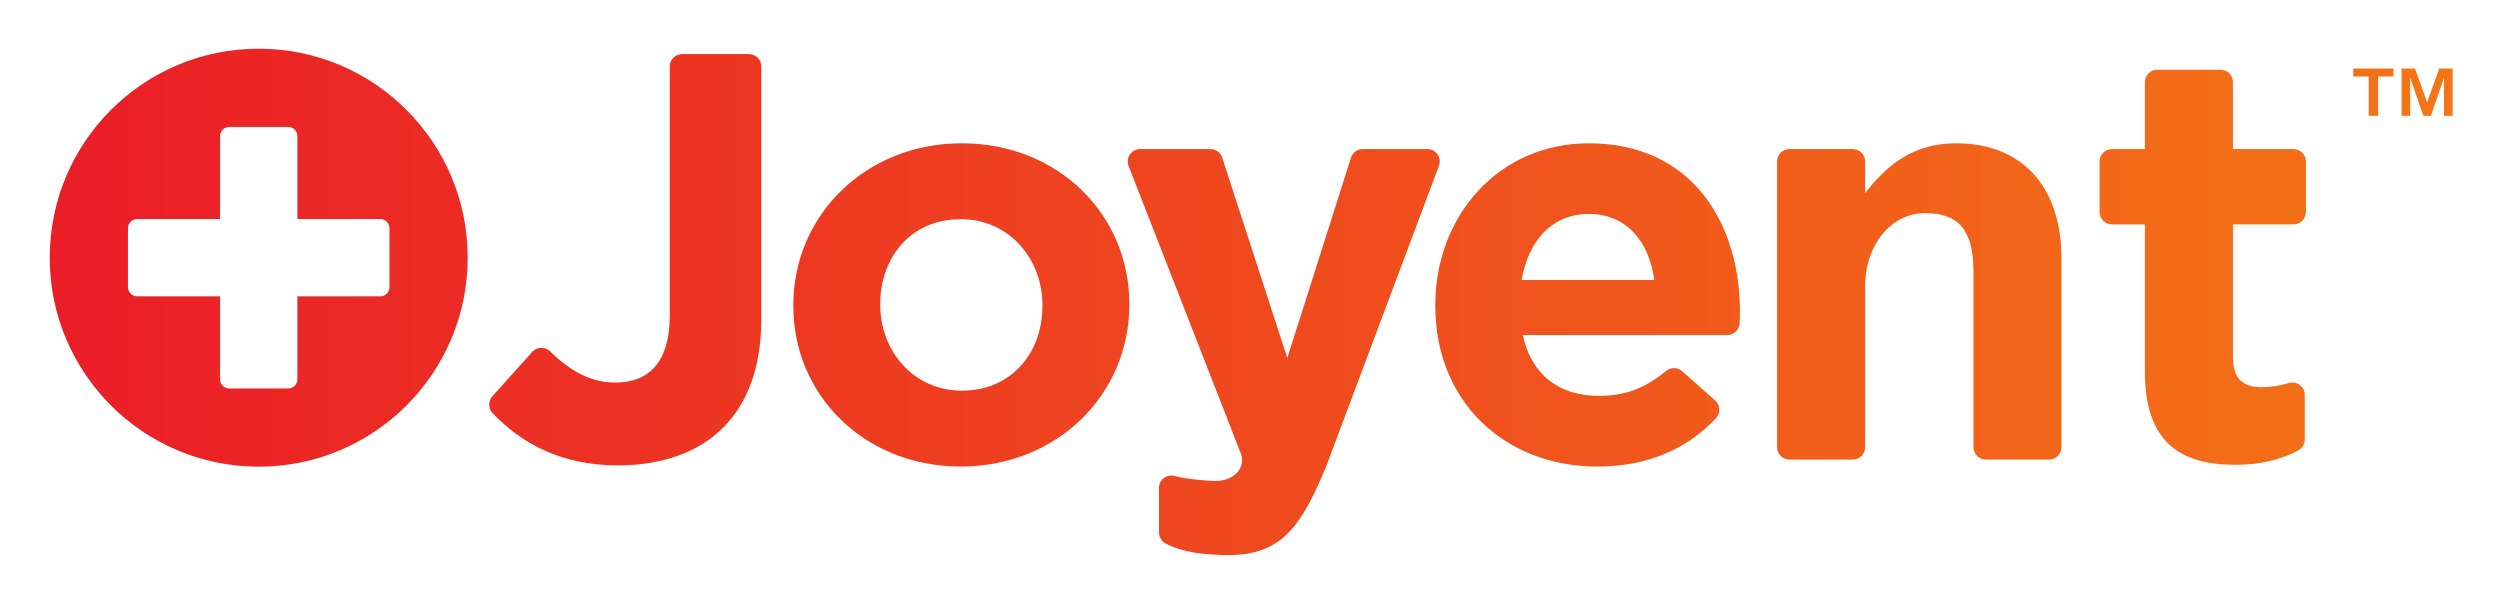
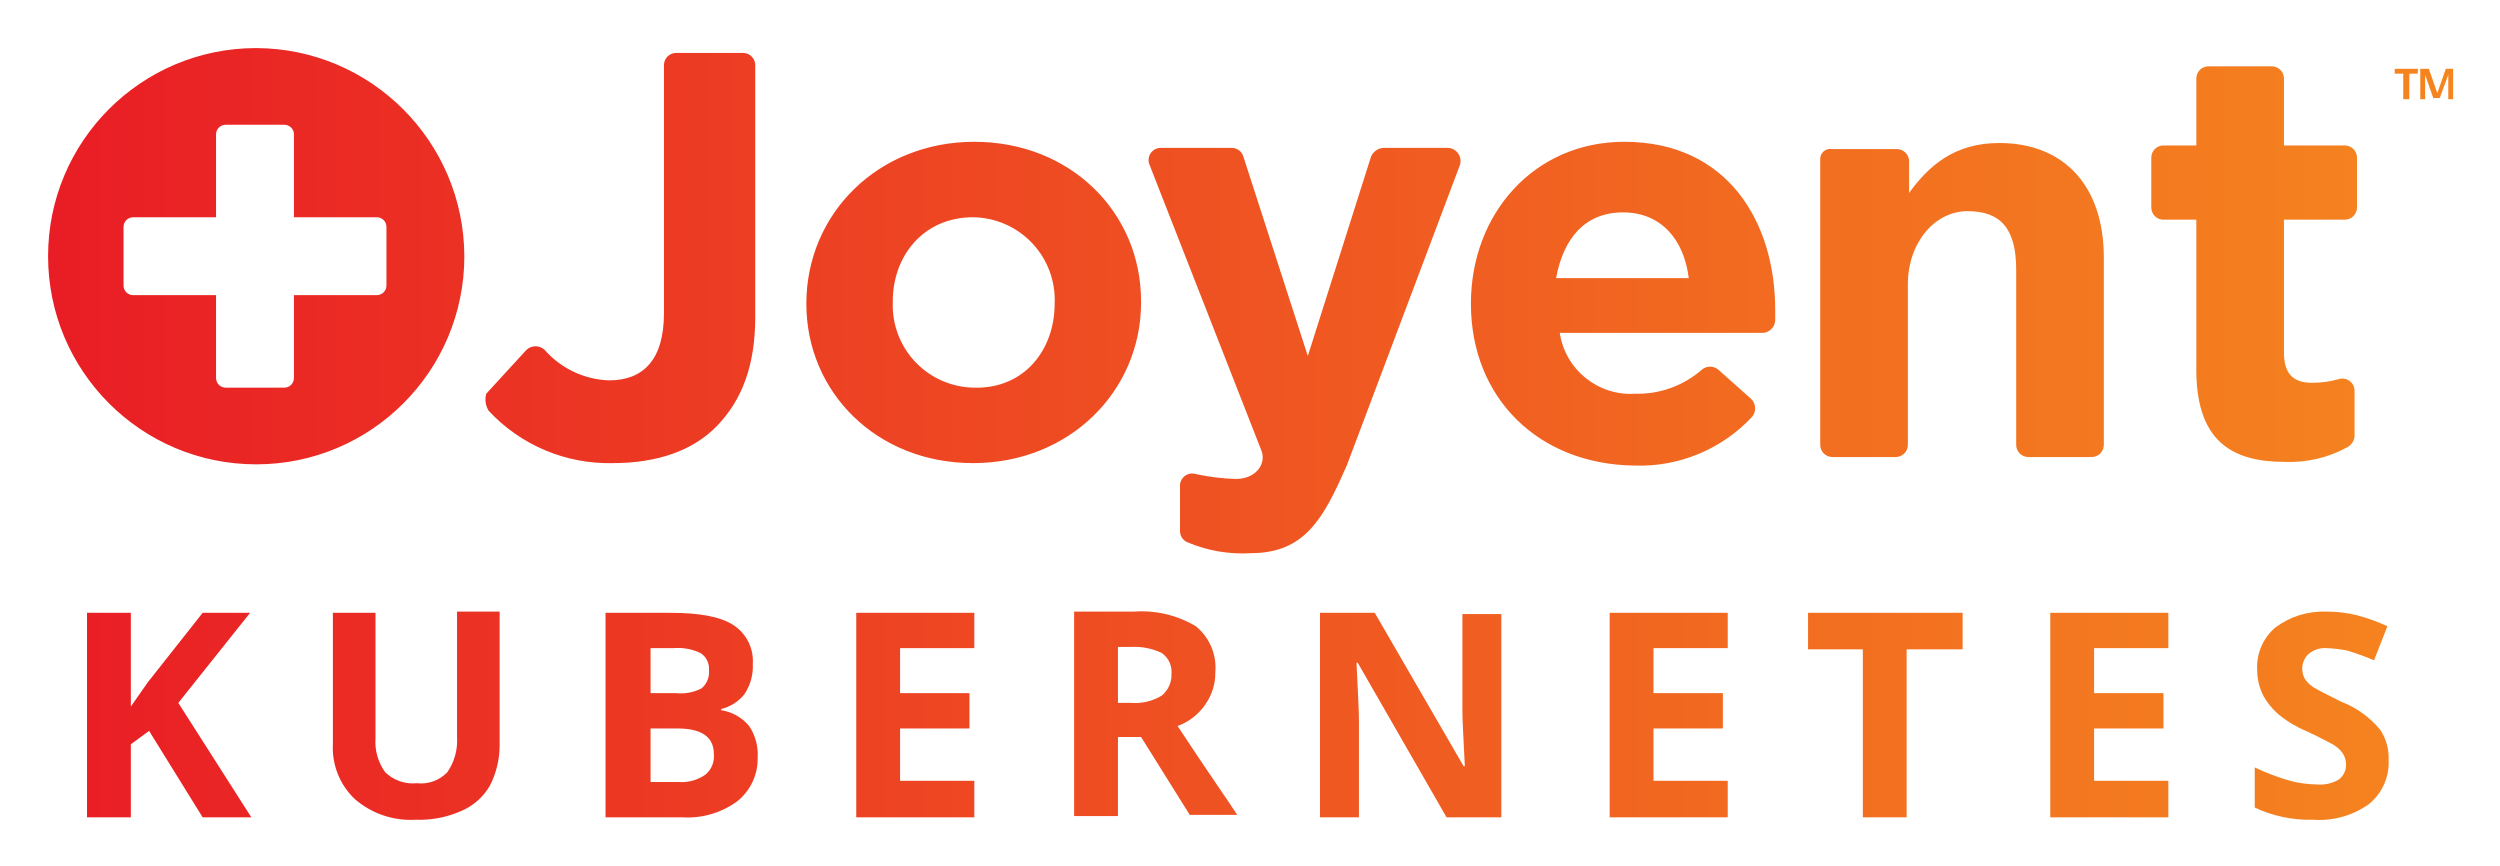
- <svg xmlns="http://www.w3.org/2000/svg" role="img" viewBox="75.54 96.54 1219.92 293.92">
+ <svg xmlns="http://www.w3.org/2000/svg" role="img" viewBox="-3.95 -3.95 205.40 71.15">
  <defs>
-     <clipPath id="a" clipPathUnits="userSpaceOnUse">
-       <path d="M9405.21 2525.09l44.17-123.74 44.45 123.74h49.13v-172.86h-31.71v139.48l-47.82-139.48h-27.67l-48.25 139.48v-139.48h-31.72v172.86zm-226.09-28.85v28.85h147.34v-28.85h-56.5v-144.01h-34.33v144.01zM5790.5 2230.39h-236.42c-19.71 0-37.19-12.74-43.2-31.52l-232.98-733.13-238.35 733.66c-6.18 18.51-23.51 30.99-43.03 30.99h-257.16c-31.95 0-53.89-32.12-42.27-61.87l410.62-1051.94c19.23-48.08-20.48-100.72-92-100.72-35.29 0-116.68 8.13-147.46 17.73-29.65 9.25-59.87-11.81-59.87-42.871V827.141c0-17.211 9.79-32.782 25.09-40.692 62.14-32.129 138.82-41.711 233.89-41.711 202.6 0 270.13 129.102 351.86 321.712l413.76 1102.63c11.13 29.66-10.8 61.31-42.48 61.31zm-3798.53-505.26c0-18.64-15.09-33.72-33.72-33.72h-303.29v-303.3c0-18.63-15.1-33.73-33.72-33.73h-215.59c-18.63 0-33.72 15.1-33.72 33.73v303.3h-303.31c-18.62 0-33.72 15.08-33.72 33.72v215.58c0 18.63 15.1 33.72 33.72 33.72h303.31v303.3c0 18.62 15.09 33.72 33.72 33.72h215.59c18.62 0 33.72-15.1 33.72-33.72v-303.3h303.29c18.63 0 33.72-15.09 33.72-33.72zm-478.53 872.67c-422.43 0-764.885-342.45-764.885-764.88s342.455-764.88 764.885-764.88 764.88 342.45 764.88 764.88-342.45 764.88-764.88 764.88zm7233.83-1522.88c95.06 0 167.16 19.67 229.31 51.8 15.29 7.91 25.08 23.49 25.08 40.7V1331c0 31.05-30.21 52.12-59.86 42.87-30.79-9.6-63.83-14.85-99.13-14.85-72.1 0-103.88 36.05-103.88 110.25v485.51h221.75c25.06 0 45.38 20.31 45.38 45.37v184.87c0 25.06-20.32 45.37-45.38 45.37h-221.75v245.09c0 25.06-20.31 45.37-45.37 45.37h-231.54c-25.05 0-45.37-20.31-45.37-45.37v-245.09h-120.58c-25.06 0-45.37-20.31-45.37-45.37v-184.87c0-25.06 20.31-45.37 45.37-45.37h120.58v-538.51c0-262.9 133.59-341.35 330.76-341.35zm-1676.91 1110.1V1139.38c0-25.05 20.32-45.38 45.38-45.38h231.53c25.05 0 45.38 20.33 45.38 45.38v588.54c0 152.65 96.15 268.16 219.11 268.16 123 0 177.33-61.87 177.33-214.52v-642.18c0-25.05 20.31-45.38 45.37-45.38H8066c25.05 0 45.37 20.33 45.37 45.38v690.31c0 260.77-142.05 421.9-385.87 421.9-163.24 0-258.65-86.92-332.85-182.33v115.76c0 25.06-20.33 45.37-45.38 45.37h-231.53c-25.06 0-45.38-20.31-45.38-45.37zm-449.47-433.77c-19.09 144.16-103.88 241.69-239.56 241.69-133.59 0-220.51-95.41-245.93-241.69zm-801.4-95.41v4.24c0 324.38 231.09 591.51 561.84 591.51 379.5 0 553.37-294.7 553.37-616.95 0-13.15-.58-27.42-1.43-42.25-1.36-23.92-21.33-42.56-45.29-42.56h-748.36c31.82-146.29 133.58-222.61 277.73-222.61 96.31 0 169.09 26.91 246.76 91.23 17.1 14.16 42.09 13.68 58.71-1.03l120.76-106.88c19.29-17.08 20.74-46.53 3.06-65.28-104.07-110.42-246.98-176.7-433.5-176.7-341.36 0-593.65 239.58-593.65 587.28zm-1437.81 0v4.24c0 167.49-120.82 313.77-298.94 313.77-184.44 0-294.67-142.04-294.67-309.52v-4.25c0-167.49 120.85-313.78 298.93-313.78 184.45 0 294.68 142.05 294.68 309.54zm-911.64 0v4.24c0 326.5 262.91 591.51 616.96 591.51 351.95 0 612.7-260.77 612.7-587.26v-4.25c0-326.5-262.86-591.52-616.96-591.52-351.9 0-612.7 260.78-612.7 587.28zm-1100.52-391.85c101.17-106.55 246.69-191.19 457.43-191.19 161.15 0 294.68 46.65 385.87 137.82 89.04 89.04 139.9 220.48 139.9 396.46v925.64c0 25.05-20.31 45.37-45.37 45.37h-244.22c-25.05 0-45.38-20.32-45.38-45.37v-910.8c0-171.73-76.3-245.93-199.26-245.93-90.39 0-164.71 41.7-238.32 113.94-18.48 18.14-48.31 17.48-65.61-1.78l-145.87-162.39c-15.86-17.65-15.52-44.56.83-61.77z" />
-     </clipPath>
-     <linearGradient id="b" x1="0" x2="1" y1="0" y2="0" gradientTransform="matrix(8794.4 0 0 -8794.4 748.557 1671.26)" gradientUnits="userSpaceOnUse" spreadMethod="pad">
-       <stop offset="0" stop-color="#ea1d27" />
-       <stop offset="1" stop-color="#f47516" />
+     <linearGradient id="a" x2="197.6" y1="-9.1" y2="-9.1" gradientTransform="matrix(1 0 0 -1 0 22.6)" gradientUnits="userSpaceOnUse">
+       <stop offset="0" stop-color="#e91d25" />
+       <stop offset=".16" stop-color="#eb2f24" />
+       <stop offset=".73" stop-color="#f26d20" />
+       <stop offset="1" stop-color="#f5851f" />
    </linearGradient>
  </defs>
-   <g clip-path="url(#a)" transform="matrix(.13333 0 0 -.13333 0 466.667)">
-     <path fill="url(#b)" d="M9405.21 2525.09l44.17-123.74 44.45 123.74h49.13v-172.86h-31.71v139.48l-47.82-139.48h-27.67l-48.25 139.48v-139.48h-31.72v172.86zm-226.09-28.85v28.85h147.34v-28.85h-56.5v-144.01h-34.33v144.01zM5790.5 2230.39h-236.42c-19.71 0-37.19-12.74-43.2-31.52l-232.98-733.13-238.35 733.66c-6.18 18.51-23.51 30.99-43.03 30.99h-257.16c-31.95 0-53.89-32.12-42.27-61.87l410.62-1051.94c19.23-48.08-20.48-100.72-92-100.72-35.29 0-116.68 8.13-147.46 17.73-29.65 9.25-59.87-11.81-59.87-42.871V827.141c0-17.211 9.79-32.782 25.09-40.692 62.14-32.129 138.82-41.711 233.89-41.711 202.6 0 270.13 129.102 351.86 321.712l413.76 1102.63c11.13 29.66-10.8 61.31-42.48 61.31zm-3798.53-505.26c0-18.64-15.09-33.72-33.72-33.72h-303.29v-303.3c0-18.63-15.1-33.73-33.72-33.73h-215.59c-18.63 0-33.72 15.1-33.72 33.73v303.3h-303.31c-18.62 0-33.72 15.08-33.72 33.72v215.58c0 18.63 15.1 33.72 33.72 33.72h303.31v303.3c0 18.62 15.09 33.72 33.72 33.72h215.59c18.62 0 33.72-15.1 33.72-33.72v-303.3h303.29c18.63 0 33.72-15.09 33.72-33.72zm-478.53 872.67c-422.43 0-764.885-342.45-764.885-764.88s342.455-764.88 764.885-764.88 764.88 342.45 764.88 764.88-342.45 764.88-764.88 764.88zm7233.83-1522.88c95.06 0 167.16 19.67 229.31 51.8 15.29 7.91 25.08 23.49 25.08 40.7V1331c0 31.05-30.21 52.12-59.86 42.87-30.79-9.6-63.83-14.85-99.13-14.85-72.1 0-103.88 36.05-103.88 110.25v485.51h221.75c25.06 0 45.38 20.31 45.38 45.37v184.87c0 25.06-20.32 45.37-45.38 45.37h-221.75v245.09c0 25.06-20.31 45.37-45.37 45.37h-231.54c-25.05 0-45.37-20.31-45.37-45.37v-245.09h-120.58c-25.06 0-45.37-20.31-45.37-45.37v-184.87c0-25.06 20.31-45.37 45.37-45.37h120.58v-538.51c0-262.9 133.59-341.35 330.76-341.35zm-1676.91 1110.1V1139.38c0-25.05 20.32-45.38 45.38-45.38h231.53c25.05 0 45.38 20.33 45.38 45.38v588.54c0 152.65 96.15 268.16 219.11 268.16 123 0 177.33-61.87 177.33-214.52v-642.18c0-25.05 20.31-45.38 45.37-45.38H8066c25.05 0 45.37 20.33 45.37 45.38v690.31c0 260.77-142.05 421.9-385.87 421.9-163.24 0-258.65-86.92-332.85-182.33v115.76c0 25.06-20.33 45.37-45.38 45.37h-231.53c-25.06 0-45.38-20.31-45.38-45.37zm-449.47-433.77c-19.09 144.16-103.88 241.69-239.56 241.69-133.59 0-220.51-95.41-245.93-241.69zm-801.4-95.41v4.24c0 324.38 231.09 591.51 561.84 591.51 379.5 0 553.37-294.7 553.37-616.95 0-13.15-.58-27.42-1.43-42.25-1.36-23.92-21.33-42.56-45.29-42.56h-748.36c31.82-146.29 133.58-222.61 277.73-222.61 96.31 0 169.09 26.91 246.76 91.23 17.1 14.16 42.09 13.68 58.71-1.03l120.76-106.88c19.29-17.08 20.74-46.53 3.06-65.28-104.07-110.42-246.98-176.7-433.5-176.7-341.36 0-593.65 239.58-593.65 587.28zm-1437.81 0v4.24c0 167.49-120.82 313.77-298.94 313.77-184.44 0-294.67-142.04-294.67-309.52v-4.25c0-167.49 120.85-313.78 298.93-313.78 184.45 0 294.68 142.05 294.68 309.54zm-911.64 0v4.24c0 326.5 262.91 591.51 616.96 591.51 351.95 0 612.7-260.77 612.7-587.26v-4.25c0-326.5-262.86-591.52-616.96-591.52-351.9 0-612.7 260.78-612.7 587.28zm-1100.52-391.85c101.17-106.55 246.69-191.19 457.43-191.19 161.15 0 294.68 46.65 385.87 137.82 89.04 89.04 139.9 220.48 139.9 396.46v925.64c0 25.05-20.31 45.37-45.37 45.37h-244.22c-25.05 0-45.38-20.32-45.38-45.37v-910.8c0-171.73-76.3-245.93-199.26-245.93-90.39 0-164.71 41.7-238.32 113.94-18.48 18.14-48.31 17.48-65.61-1.78l-145.87-162.39c-15.86-17.65-15.52-44.56.83-61.77" />
+   <g data-name="Layer 2">
+     <path fill="url(#a)" d="M36.2 29.8a13.49 13.49 0 0010.2 4.3c3.6 0 6.6-1 8.6-3.1s3.1-4.9 3.1-8.9V1.4a1 1 0 00-1-1h-5.5a1 1 0 00-1 1v20.4c0 3.8-1.7 5.5-4.5 5.5a7.37 7.37 0 01-5.3-2.5 1.09 1.09 0 00-1.5 0L36 28.4a1.76 1.76 0 00.2 1.4zM62.3 21c0-7.4 5.9-13.3 13.8-13.3s13.7 5.8 13.7 13.1v.1c0 7.3-5.9 13.2-13.8 13.2S62.3 28.3 62.3 21zm20.4 0a6.79 6.79 0 00-6.7-7.1c-4.1 0-6.6 3.2-6.6 6.9v.1a6.77 6.77 0 006.7 7c4.1.1 6.6-3.1 6.6-6.9zm34.2 0c0-7.4 5.2-13.3 12.6-13.3 8.5 0 12.4 6.6 12.4 13.8v.9a1.08 1.08 0 01-1 1h-16.7a5.89 5.89 0 006.2 5 8 8 0 005.5-2 1.05 1.05 0 011.3 0l2.7 2.4a1.09 1.09 0 01.1 1.5 12.62 12.62 0 01-9.7 4c-7.8-.1-13.4-5.5-13.4-13.3zm17.9-2.1c-.4-3.2-2.3-5.4-5.4-5.4s-4.9 2.1-5.5 5.4zm10.8-9.7v23.4a1 1 0 001 1h5.2a1 1 0 001-1V19.4c0-3.4 2.2-6 4.9-6s4 1.4 4 4.8v14.4a1 1 0 001 1h5.2a1 1 0 001-1V17.2c0-5.8-3.2-9.4-8.6-9.4-3.7 0-5.8 1.9-7.4 4.1V9.3a1 1 0 00-1-1h-5.3a.83.83 0 00-1 .9zM183.8 34a9.87 9.87 0 005.1-1.2 1.15 1.15 0 00.6-.9v-3.7a1 1 0 00-1.3-1 7.8 7.8 0 01-2.2.3c-1.6 0-2.3-.8-2.3-2.5V14.1h5a1 1 0 001-1V9a1 1 0 00-1-1h-5V2.5a1 1 0 00-1-1h-5.2a1 1 0 00-1 1V8h-2.7a1 1 0 00-1 1v4.1a1 1 0 001 1h2.7v12c-.1 6.2 2.9 7.9 7.3 7.9zM17.1 0a17.1 17.1 0 1017.1 17.1A17.16 17.16 0 0017.1 0zm10.7 19.5a.79.79 0 01-.8.8h-6.8v6.8a.79.79 0 01-.8.8h-4.8a.79.79 0 01-.8-.8v-6.8H7a.79.79 0 01-.8-.8v-4.8a.79.79 0 01.8-.8h6.8V7.1a.79.79 0 01.8-.8h4.8a.79.79 0 01.8.8v6.8H27a.79.79 0 01.8.8zM115 8.2h-5.3a1.2 1.2 0 00-1 .7l-5.2 16.4-5.3-16.4a1 1 0 00-1-.7h-5.8a1 1 0 00-.9 1.4l9.2 23.5c.4 1.1-.5 2.3-2.1 2.3a17.53 17.53 0 01-3.3-.4 1 1 0 00-1.3 1v3.7a1 1 0 00.6.9 11.55 11.55 0 005.2.9c4.5 0 6-2.9 7.9-7.2L116 9.6a1.08 1.08 0 00-1-1.4zm78.9-4h-.4V2.1h-.7v-.4h1.9v.4h-.7v2.1zm2.1 0l-.7-2v2h-.4V1.7h.7l.7 2 .7-2h.6v2.5h-.4v-2l-.7 1.9h-.5zm-179.3 59h-4l-4.4-7.1-1.5 1.1v6H3.2V46.4h3.6v7.7l1.4-2 4.5-5.7h3.9l-5.9 7.4zm20.4-16.8v10.9a7.31 7.31 0 01-.8 3.3 4.94 4.94 0 01-2.4 2.1 8.43 8.43 0 01-3.7.7 7 7 0 01-5-1.7 5.8 5.8 0 01-1.8-4.5V46.4h3.5v10.3a4.25 4.25 0 00.8 2.8 3.27 3.27 0 002.6.9 3 3 0 002.5-.9 4.56 4.56 0 00.8-2.9V46.3h3.5zm8.8 0h5.2c2.4 0 4.1.3 5.2 1a3.53 3.53 0 011.6 3.2 4.09 4.09 0 01-.7 2.5 3.47 3.47 0 01-1.9 1.2v.1a3.71 3.71 0 012.3 1.3 4.21 4.21 0 01.7 2.6 4.46 4.46 0 01-1.7 3.6 6.89 6.89 0 01-4.5 1.3h-6.3V46.4zm3.6 6.6h2.1a3.69 3.69 0 002.1-.4 1.75 1.75 0 00.6-1.5 1.51 1.51 0 00-.7-1.4 4.32 4.32 0 00-2.2-.4h-1.9zm0 2.9v4.4h2.3a3.4 3.4 0 002.2-.6 1.94 1.94 0 00.7-1.7q0-2.1-3-2.1zm26.6 7.3h-9.7V46.4h9.7v2.9H70V53h5.7v2.9H70v4.3h6.1zm11.8-6.5v6.4h-3.6V46.3h4.9a8.72 8.72 0 015.1 1.2 4.39 4.39 0 011.6 3.8 4.46 4.46 0 01-.8 2.6 4.67 4.67 0 01-2.3 1.8c2.5 3.8 4.2 6.2 4.9 7.3h-3.9l-4-6.4h-1.9zm0-2.9H89a4.18 4.18 0 002.5-.6 2.2 2.2 0 00.8-1.8 1.88 1.88 0 00-.8-1.7 5.21 5.21 0 00-2.5-.5h-1.1zm31.5 9.4h-4.5l-7.3-12.7h-.1c.1 2.2.2 3.8.2 4.8v7.9h-3.2V46.4h4.5l7.3 12.6h.1c-.1-2.2-.2-3.7-.2-4.6v-7.9h3.2zm18.6 0h-9.7V46.4h9.7v2.9h-6.1V53h5.7v2.9h-5.7v4.3h6.1zm14.7 0h-3.6V49.4h-4.5v-3h12.7v3h-4.6zm21.5 0h-9.7V46.4h9.7v2.9h-6.1V53h5.7v2.9h-5.7v4.3h6.1zm18.1-4.7a4.38 4.38 0 01-1.6 3.6 7 7 0 01-4.6 1.3 10.58 10.58 0 01-4.8-1v-3.3a18.29 18.29 0 002.9 1.1 8.92 8.92 0 002.2.3 3 3 0 001.8-.4 1.49 1.49 0 00.6-1.3 1.61 1.61 0 00-.3-.9 2.7 2.7 0 00-.8-.7c-.4-.2-1.1-.6-2.2-1.1a9.21 9.21 0 01-2.3-1.4 5.66 5.66 0 01-1.2-1.5 4.65 4.65 0 01-.5-2.1 4.26 4.26 0 011.5-3.5 6.58 6.58 0 014.2-1.3 10.07 10.07 0 012.5.3 15.25 15.25 0 012.5.9l-1.1 2.8a21.13 21.13 0 00-2.2-.8 11.14 11.14 0 00-1.7-.2 2.07 2.07 0 00-1.5.5 1.66 1.66 0 00-.5 1.2 1.88 1.88 0 00.2.8 2.31 2.31 0 00.7.7c.3.2 1.1.6 2.3 1.2a7.76 7.76 0 013.2 2.3 4.14 4.14 0 01.7 2.5z" data-name="Layer 1" />
  </g>
</svg>
